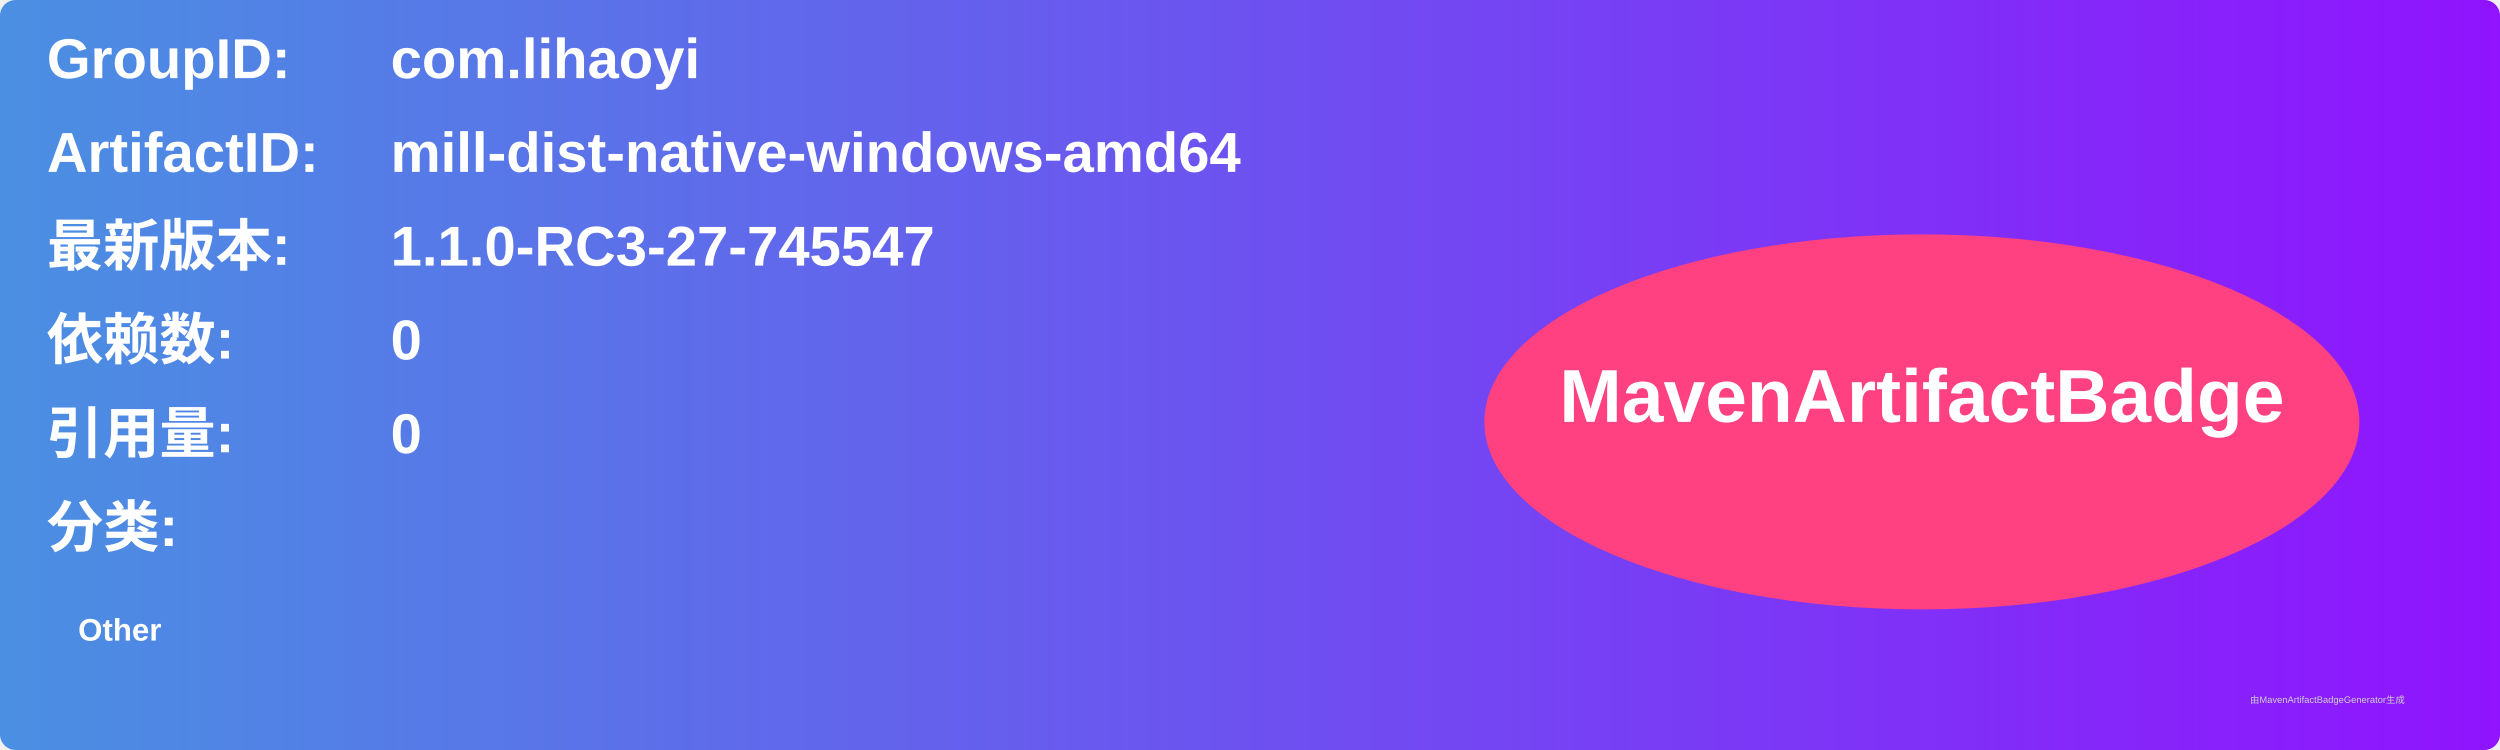
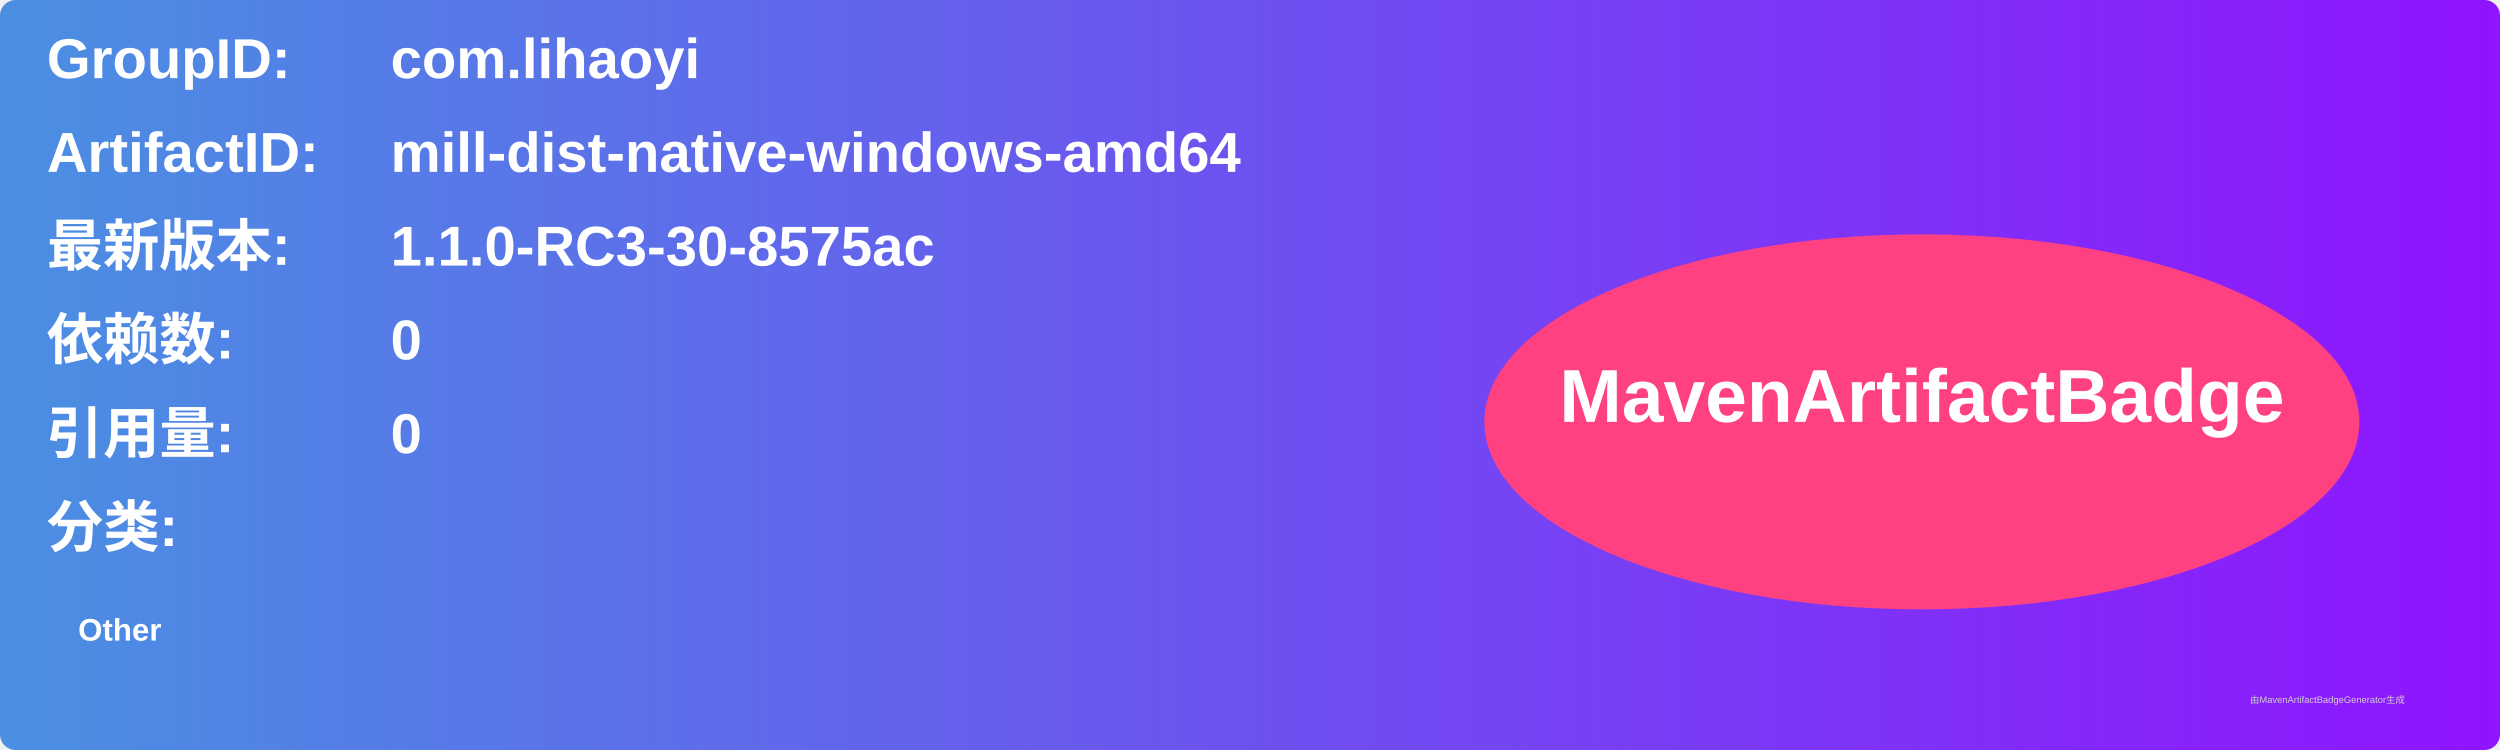
<svg xmlns="http://www.w3.org/2000/svg" width="800" height="240" viewBox="0 0 800 240">
  <linearGradient id="grad" x1="0%" y1="0%" x2="100%" y2="0%">
    <stop offset="0%" stop-color="#4a90e2" />
    <stop offset="100%" stop-color="#9013fe" />
  </linearGradient>
  <rect width="100%" height="100%" rx="5" ry="5" fill="url(#grad)" />
  <g transform="translate(15, 15)">
    <text x="0" y="10" font-family="Arial" font-size="18" fill="white" font-weight="bold" width="260">GroupID:</text>
    <text x="110" y="10" font-family="Arial" font-size="18" fill="white" font-weight="bold" width="460">com.lihaoyi</text>
    <text x="0" y="40" font-family="Arial" font-size="18" fill="white" font-weight="bold" width="260">ArtifactID:</text>
    <text x="110" y="40" font-family="Arial" font-size="18" fill="white" font-weight="bold" width="460">mill-dist-native-windows-amd64</text>
    <text x="0" y="70" font-family="Arial" font-size="18" fill="white" font-weight="bold">最新版本:</text>
    <text x="110" y="70" font-family="Arial" font-size="18" fill="white" font-weight="bold">
-       <tspan font-weight="bold">1.1.0-RC3-27-745547</tspan>
+       <tspan font-weight="bold">1.1.0-RC3-30-8575ac</tspan>
    </text>
    <text x="0" y="100" font-family="Arial" font-size="18" fill="white" font-weight="bold">依赖数: </text>
    <text x="110" y="100" font-family="Arial" font-size="18" fill="white">
      <tspan font-weight="bold">0</tspan>
    </text>
    <text x="0" y="130" font-family="Arial" font-size="18" fill="white" font-weight="bold">引用量: </text>
    <text x="110" y="130" font-family="Arial" font-size="18" fill="white">
      <tspan font-weight="bold">0</tspan>
    </text>
    <text x="0" y="160" font-family="Arial" font-size="18" fill="white" font-weight="bold">分类:</text>
    <text x="10" y="190" font-family="Arial" font-size="10" fill="white">
      <tspan font-weight="bold">Other</tspan>
    </text>
    <ellipse cx="600" cy="120" rx="140" ry="60" fill="#ff4081" />
    <text x="600" y="120" text-anchor="middle" font-family="Arial" font-size="24" fill="white" font-weight="bold">MavenArtifactBadge</text>
  </g>
  <text x="720" y="225" font-family="Arial" font-size="3" fill="#d0d0d0">由MavenArtifactBadgeGenerator生成</text>
</svg>
